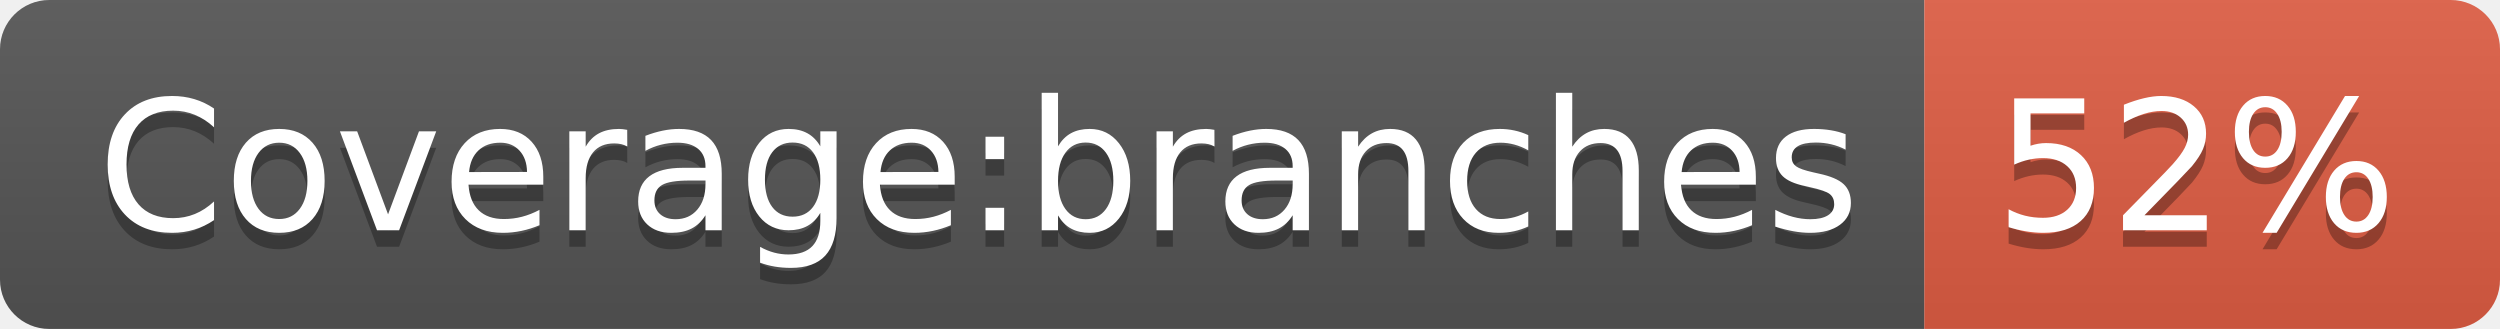
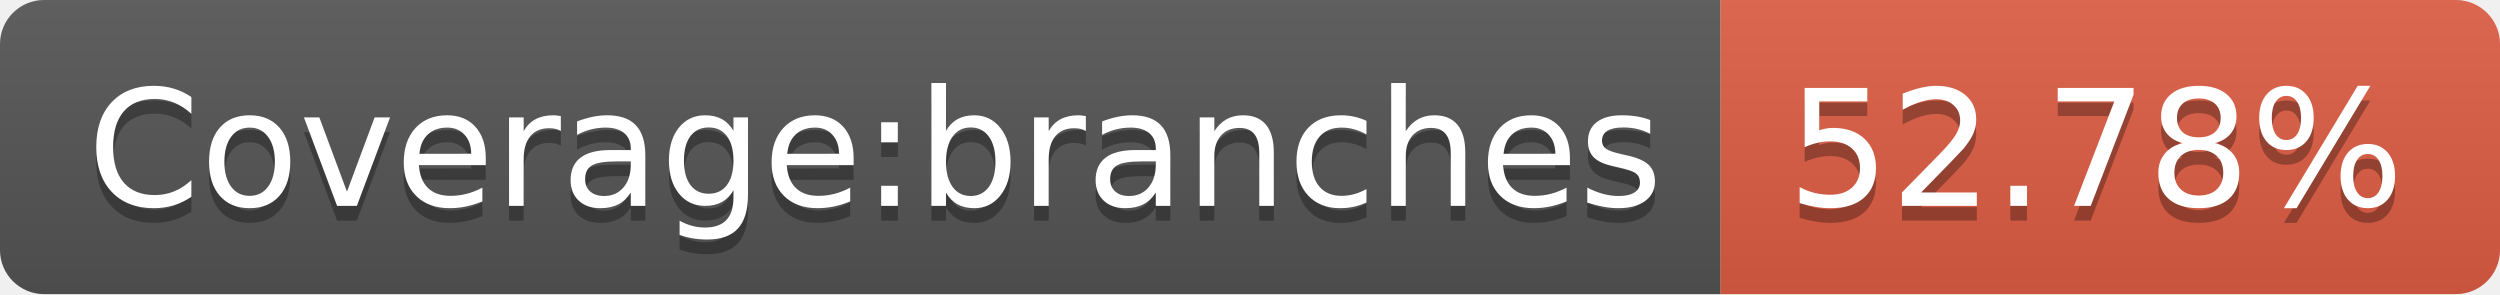
- <svg xmlns="http://www.w3.org/2000/svg" width="152" height="20" role="img" aria-label="Coverage:branches: 52%">
+ <svg xmlns="http://www.w3.org/2000/svg" width="170" height="20" role="img" aria-label="Coverage:branches: 52.78%">
  <linearGradient id="s" x2="0" y2="100%">
    <stop offset="0" stop-color="#bbb" stop-opacity=".1" />
    <stop offset="1" stop-opacity=".1" />
  </linearGradient>
  <clipPath id="r">
-     <rect width="152" height="20" rx="3" fill="#fff" />
+     <rect width="170" height="20" rx="3" fill="#fff" />
  </clipPath>
  <g clip-path="url(#r)">
    <rect width="117" height="20" fill="#555" />
-     <rect x="117" width="35" height="20" fill="#e05d44" />
-     <rect width="152" height="20" fill="url(#s)" />
+     <rect x="117" width="53" height="20" fill="#e05d44" />
+     <rect width="170" height="20" fill="url(#s)" />
  </g>
  <g fill="#fff" text-anchor="middle" font-family="Verdana,Geneva,DejaVu Sans,sans-serif" text-rendering="geometricPrecision" font-size="110">
    <text aria-hidden="true" x="595" y="150" fill="#010101" fill-opacity=".3" transform="scale(.1)" textLength="1070">Coverage:branches</text>
    <text x="595" y="140" transform="scale(.1)" fill="#fff" textLength="1070">Coverage:branches</text>
-     <text aria-hidden="true" x="1335" y="150" fill="#010101" fill-opacity=".3" transform="scale(.1)" textLength="250">52%</text>
-     <text x="1335" y="140" transform="scale(.1)" fill="#fff" textLength="250">52%</text>
+     <text aria-hidden="true" x="1425" y="150" fill="#010101" fill-opacity=".3" transform="scale(.1)" textLength="430">52.78%</text>
+     <text x="1425" y="140" transform="scale(.1)" fill="#fff" textLength="430">52.78%</text>
  </g>
</svg>
